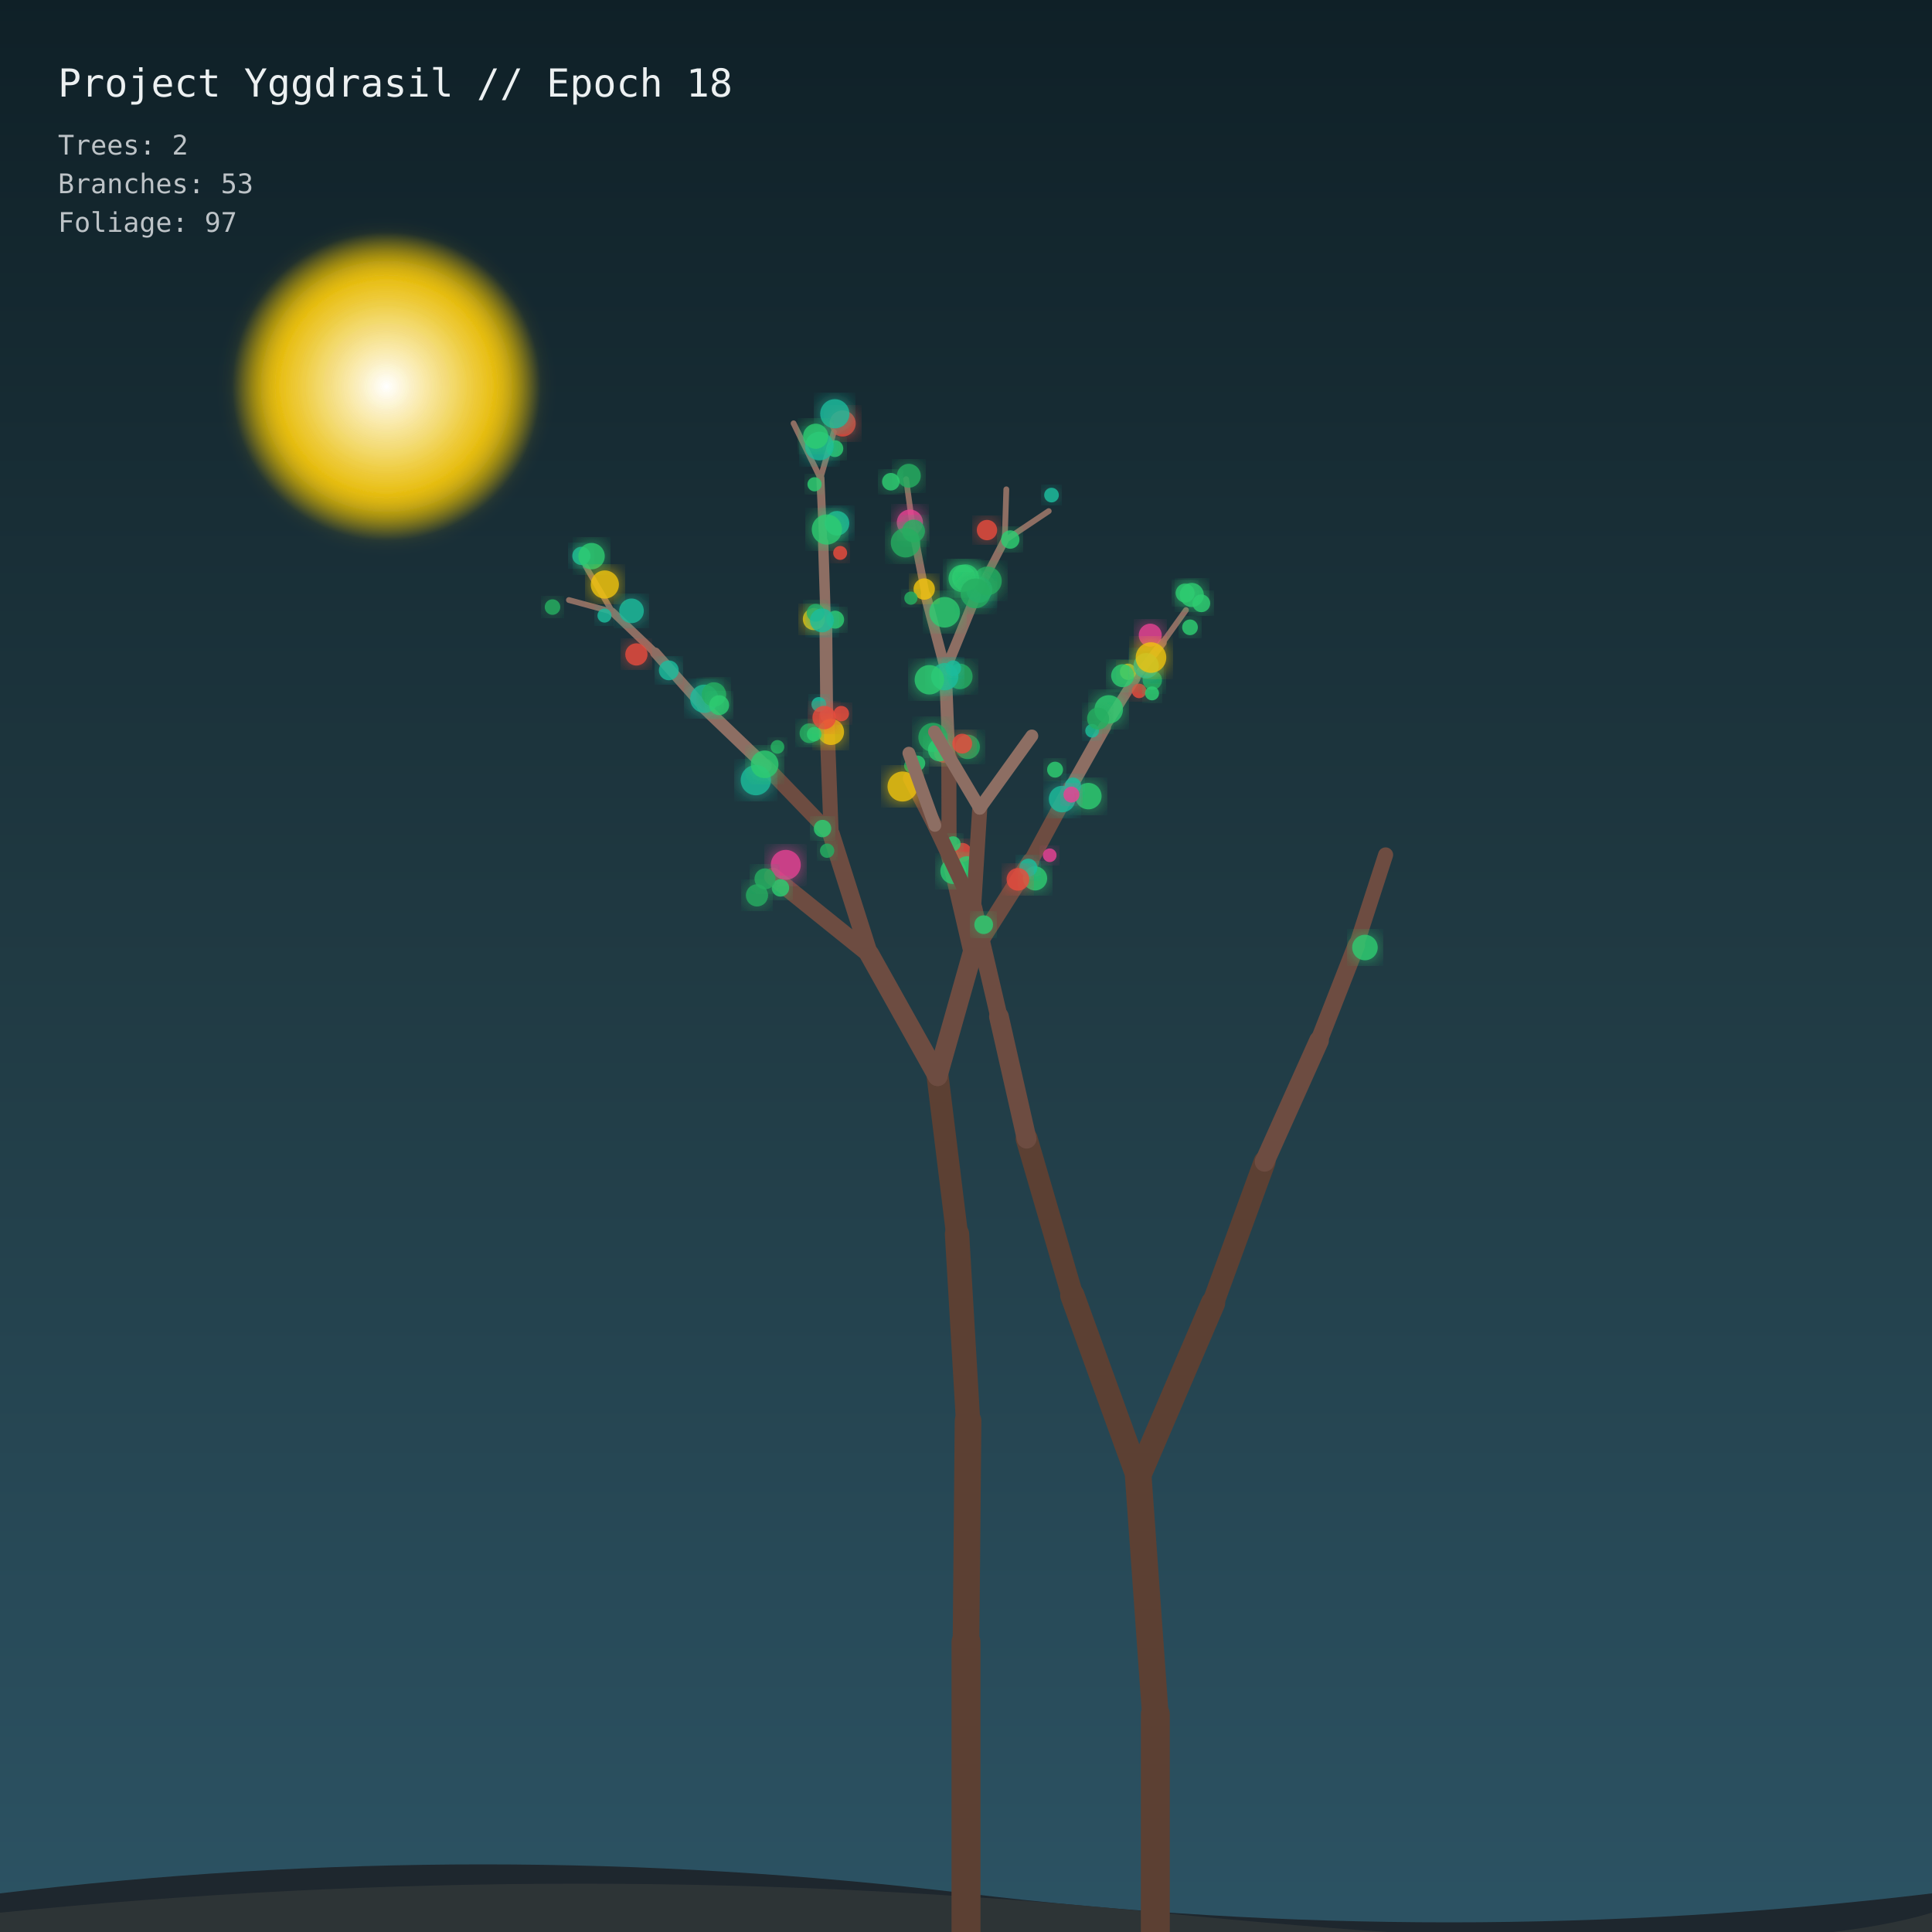
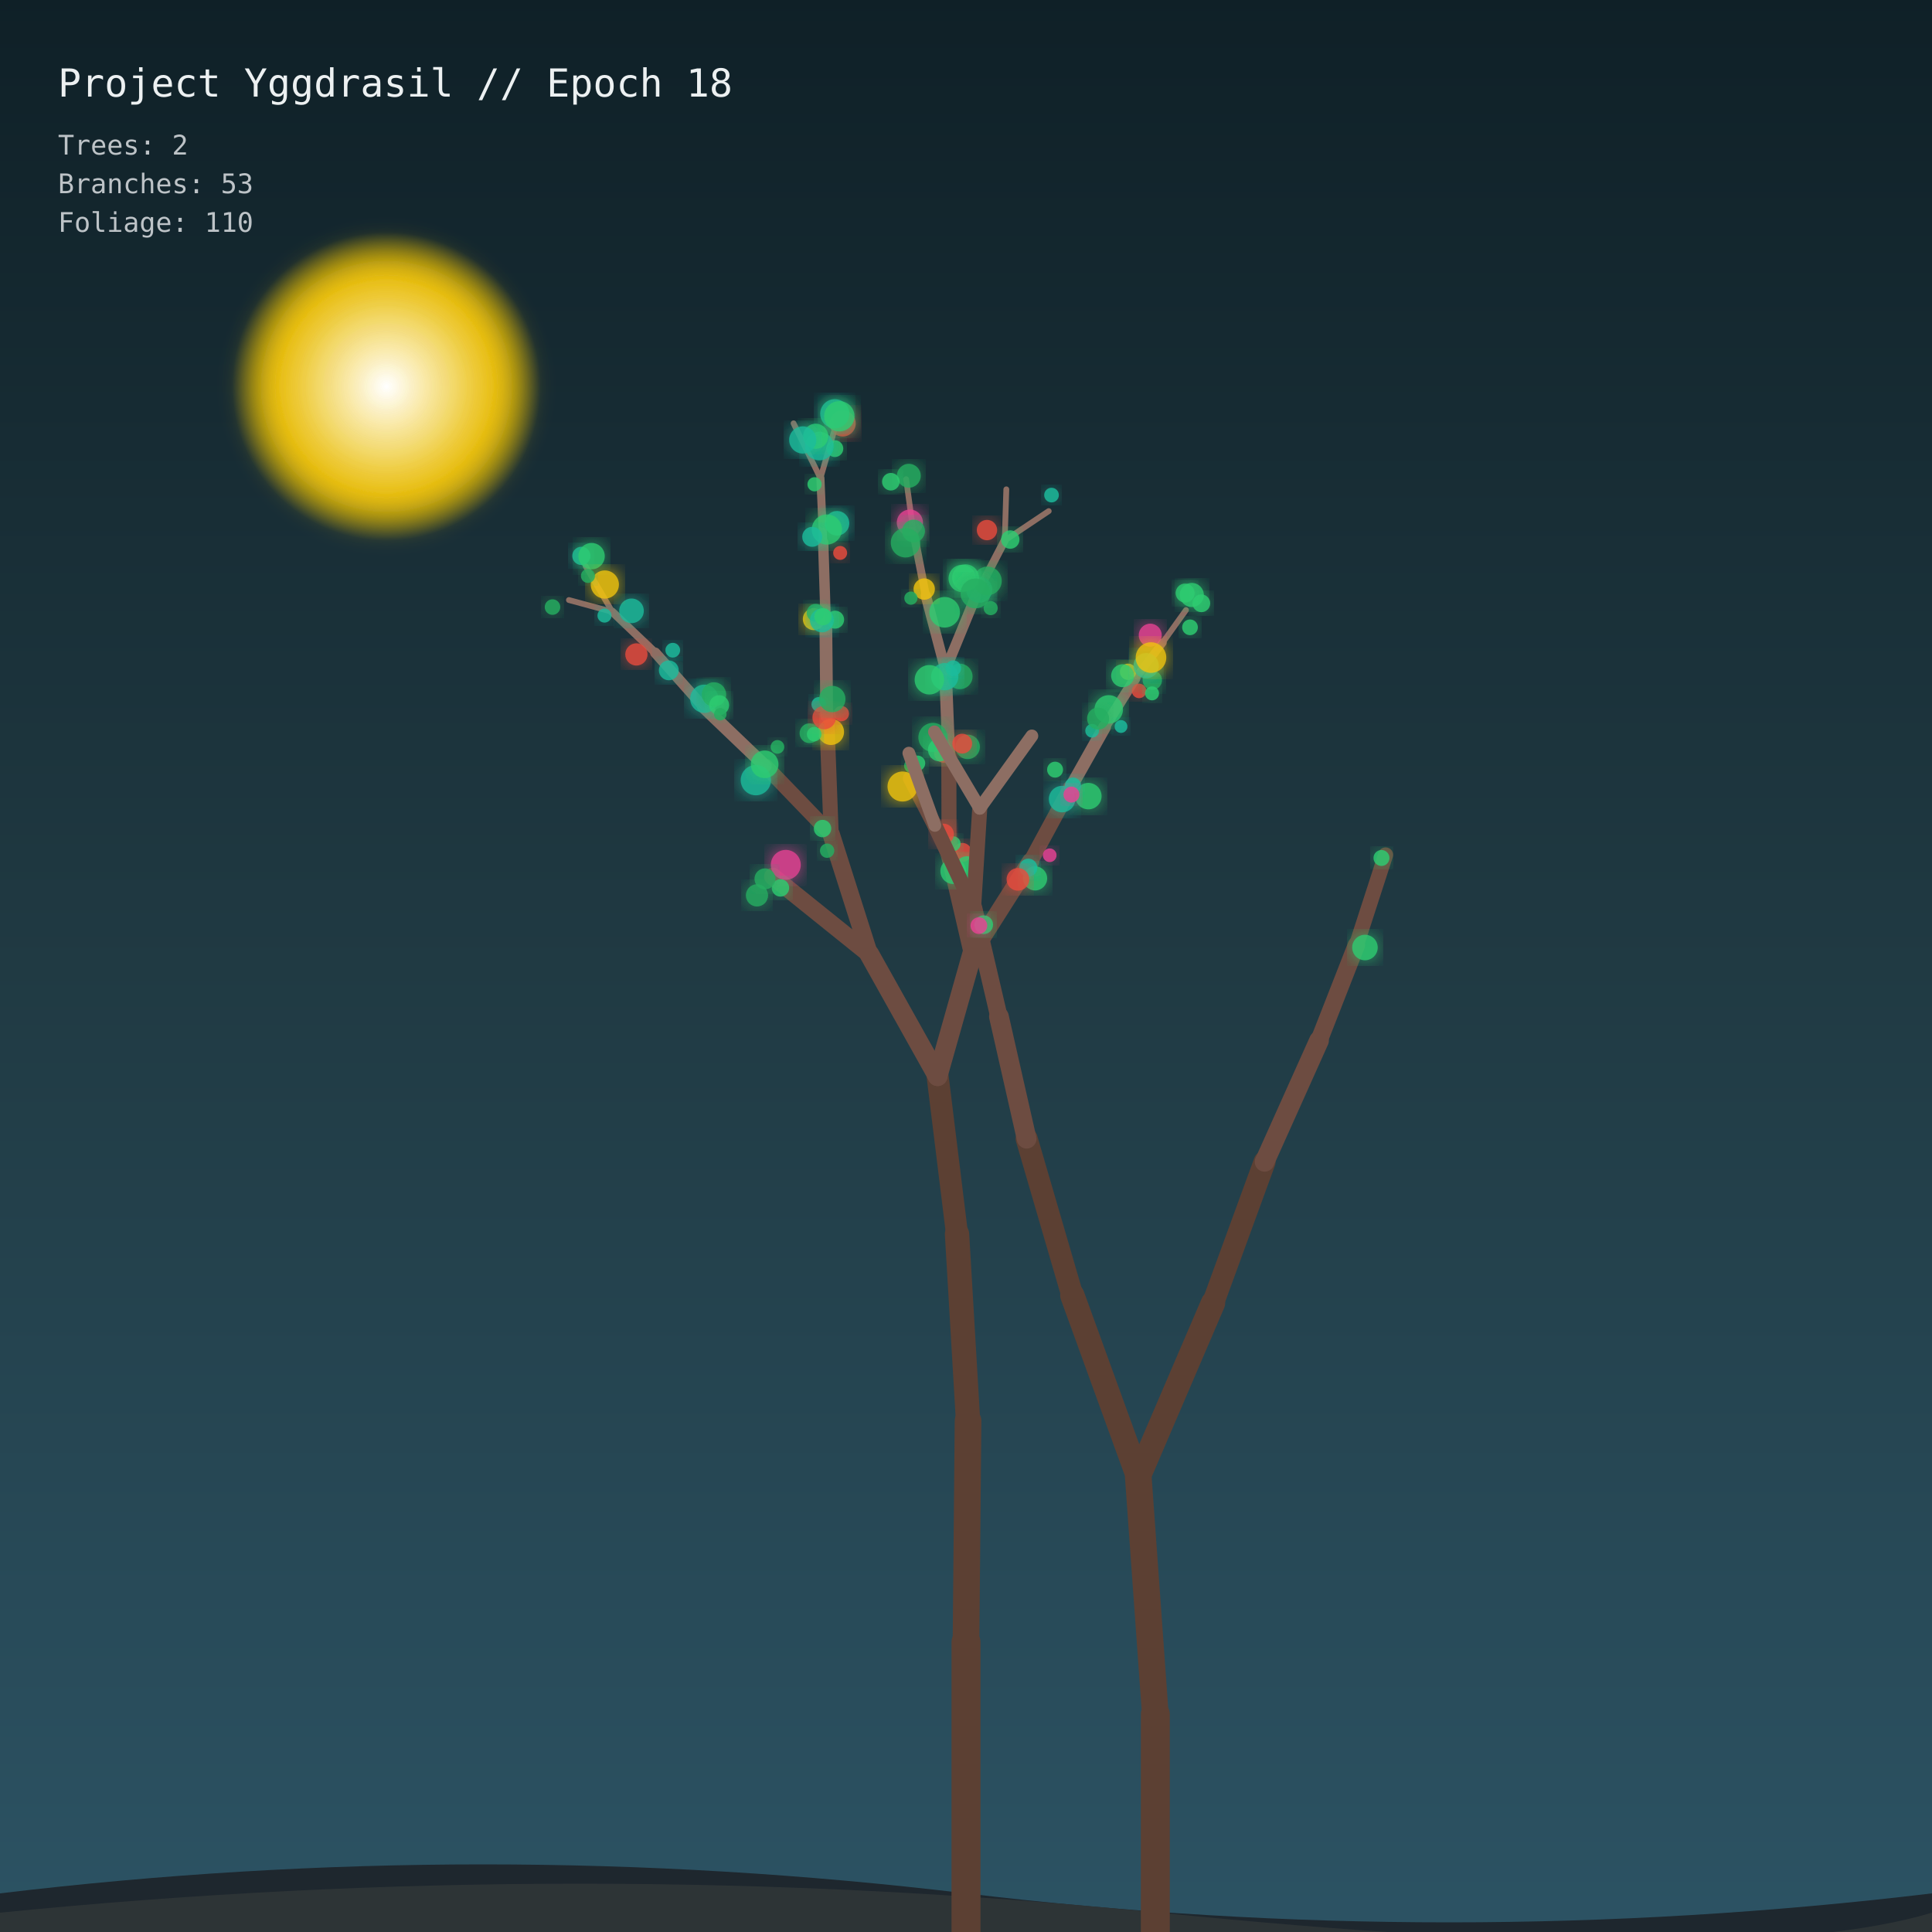
<svg xmlns="http://www.w3.org/2000/svg" viewBox="0 0 1000 1000" width="100%" height="100%">
  <defs>
    <linearGradient id="sky" x1="0%" y1="0%" x2="0%" y2="100%">
      <stop offset="0%" style="stop-color:#0f2027;stop-opacity:1" />
      <stop offset="50%" style="stop-color:#203a43;stop-opacity:1" />
      <stop offset="100%" style="stop-color:#2c5364;stop-opacity:1" />
    </linearGradient>
    <filter id="glow" x="-20%" y="-20%" width="140%" height="140%">
      <feGaussianBlur stdDeviation="5" result="blur" />
      <feComposite in="SourceGraphic" in2="blur" operator="over" />
    </filter>
    <radialGradient id="moon" cx="50%" cy="50%" r="50%">
      <stop offset="0%" stop-color="#ffffff" stop-opacity="1" />
      <stop offset="70%" stop-color="#f1c40f" stop-opacity="0.8" />
      <stop offset="100%" stop-color="#f1c40f" stop-opacity="0" />
    </radialGradient>
  </defs>
  <rect width="1000" height="1000" fill="url(#sky)" />
  <circle cx="200" cy="200" r="80" fill="url(#moon)" filter="url(#glow)" />
  <path d="M0 980 Q 250 950 500 980 T 1000 980 L 1000 1000 L 0 1000 Z" fill="#1e272e" />
  <path d="M0 990 Q 300 960 600 990 T 1000 990 L 1000 1000 L 0 1000 Z" fill="#2d3436" />
  <g id="forest">
    <line x1="500" y1="1000" x2="500" y2="850" stroke="#5c4033" stroke-width="15" stroke-linecap="round" />
    <line x1="500" y1="850" x2="501.059" y2="735.447" stroke="#5c4033" stroke-width="13.8" stroke-linecap="round" />
    <line x1="501.059" y1="735.447" x2="495.355" y2="638.767" stroke="#5c4033" stroke-width="12.6" stroke-linecap="round" />
    <line x1="495.355" y1="638.767" x2="485.298" y2="557.034" stroke="#5c4033" stroke-width="11.4" stroke-linecap="round" />
    <line x1="485.298" y1="557.034" x2="449.971" y2="493.878" stroke="#6d4c41" stroke-width="10.2" stroke-linecap="round" />
    <line x1="485.298" y1="557.034" x2="503.293" y2="493.348" stroke="#6d4c41" stroke-width="10.2" stroke-linecap="round" />
    <line x1="449.971" y1="493.878" x2="399.987" y2="453.676" stroke="#6d4c41" stroke-width="9" stroke-linecap="round" />
    <line x1="449.971" y1="493.878" x2="430.221" y2="431.854" stroke="#6d4c41" stroke-width="9" stroke-linecap="round" />
    <line x1="503.293" y1="493.348" x2="491.238" y2="441.471" stroke="#6d4c41" stroke-width="9" stroke-linecap="round" />
    <line x1="503.293" y1="493.348" x2="533.455" y2="445.898" stroke="#6d4c41" stroke-width="9" stroke-linecap="round" />
    <line x1="430.221" y1="431.854" x2="396.156" y2="396.525" stroke="#6d4c41" stroke-width="7.8" stroke-linecap="round" />
    <line x1="430.221" y1="431.854" x2="427.908" y2="370.614" stroke="#6d4c41" stroke-width="7.8" stroke-linecap="round" />
    <line x1="491.238" y1="441.471" x2="471.253" y2="402.908" stroke="#6d4c41" stroke-width="7.8" stroke-linecap="round" />
    <line x1="491.238" y1="441.471" x2="491.111" y2="391.657" stroke="#6d4c41" stroke-width="7.8" stroke-linecap="round" />
    <line x1="533.455" y1="445.898" x2="554.069" y2="407.748" stroke="#6d4c41" stroke-width="7.8" stroke-linecap="round" />
    <line x1="396.156" y1="396.525" x2="363.999" y2="365.784" stroke="#8d6e63" stroke-width="6.6" stroke-linecap="round" />
    <line x1="427.908" y1="370.614" x2="427.451" y2="323.71" stroke="#8d6e63" stroke-width="6.6" stroke-linecap="round" />
    <line x1="491.111" y1="391.657" x2="489.35" y2="346.826" stroke="#8d6e63" stroke-width="6.6" stroke-linecap="round" />
    <line x1="554.069" y1="407.748" x2="571.767" y2="376.307" stroke="#8d6e63" stroke-width="6.6" stroke-linecap="round" />
    <line x1="363.999" y1="365.784" x2="339.159" y2="337.867" stroke="#8d6e63" stroke-width="5.4" stroke-linecap="round" />
    <line x1="427.451" y1="323.71" x2="426.095" y2="280.809" stroke="#8d6e63" stroke-width="5.4" stroke-linecap="round" />
    <line x1="489.35" y1="346.826" x2="479.242" y2="308.421" stroke="#8d6e63" stroke-width="5.4" stroke-linecap="round" />
    <line x1="489.35" y1="346.826" x2="505.022" y2="308.65" stroke="#8d6e63" stroke-width="5.4" stroke-linecap="round" />
    <line x1="571.767" y1="376.307" x2="587.636" y2="351.041" stroke="#8d6e63" stroke-width="5.4" stroke-linecap="round" />
    <line x1="339.159" y1="337.867" x2="316.897" y2="316.649" stroke="#8d6e63" stroke-width="4.2" stroke-linecap="round" />
    <line x1="426.095" y1="280.809" x2="424.64" y2="247.531" stroke="#8d6e63" stroke-width="4.2" stroke-linecap="round" />
    <line x1="479.242" y1="308.421" x2="472.798" y2="275.619" stroke="#8d6e63" stroke-width="4.2" stroke-linecap="round" />
    <line x1="505.022" y1="308.65" x2="520.024" y2="279.783" stroke="#8d6e63" stroke-width="4.2" stroke-linecap="round" />
    <line x1="587.636" y1="351.041" x2="601.773" y2="332.625" stroke="#8d6e63" stroke-width="4.2" stroke-linecap="round" />
    <line x1="316.897" y1="316.649" x2="294.478" y2="310.578" stroke="#8d6e63" stroke-width="3" stroke-linecap="round" />
    <line x1="316.897" y1="316.649" x2="303.147" y2="293.095" stroke="#8d6e63" stroke-width="3" stroke-linecap="round" />
    <line x1="424.64" y1="247.531" x2="410.75" y2="219.119" stroke="#8d6e63" stroke-width="3" stroke-linecap="round" />
    <line x1="424.64" y1="247.531" x2="431.612" y2="223.529" stroke="#8d6e63" stroke-width="3" stroke-linecap="round" />
    <line x1="472.798" y1="275.619" x2="469.02" y2="248.033" stroke="#8d6e63" stroke-width="3" stroke-linecap="round" />
    <line x1="520.024" y1="279.783" x2="520.868" y2="253.278" stroke="#8d6e63" stroke-width="3" stroke-linecap="round" />
    <line x1="520.024" y1="279.783" x2="542.819" y2="264.543" stroke="#8d6e63" stroke-width="3" stroke-linecap="round" />
    <line x1="601.773" y1="332.625" x2="613.875" y2="315.759" stroke="#8d6e63" stroke-width="3" stroke-linecap="round" />
    <circle cx="430.103" cy="378.83" r="6.766" fill="#f1c40f" opacity="0.85" filter="url(#glow)" />
    <circle cx="546.109" cy="398.374" r="4.129" fill="#2ecc71" opacity="0.85" filter="url(#glow)" />
    <circle cx="402.41" cy="386.595" r="3.537" fill="#27ae60" opacity="0.85" filter="url(#glow)" />
    <circle cx="488.379" cy="389.882" r="4.883" fill="#e74c3c" opacity="0.85" filter="url(#glow)" />
    <circle cx="432.271" cy="320.732" r="4.646" fill="#2ecc71" opacity="0.85" filter="url(#glow)" />
    <circle cx="496.792" cy="350.13" r="6.602" fill="#27ae60" opacity="0.85" filter="url(#glow)" />
    <circle cx="493.372" cy="450.916" r="6.631" fill="#2ecc71" opacity="0.85" filter="url(#glow)" />
    <circle cx="471.265" cy="396.429" r="3.328" fill="#27ae60" opacity="0.85" filter="url(#glow)" />
    <circle cx="406.728" cy="447.651" r="7.743" fill="#e84393" opacity="0.85" filter="url(#glow)" />
    <circle cx="425.755" cy="428.869" r="4.511" fill="#2ecc71" opacity="0.85" filter="url(#glow)" />
    <circle cx="498.058" cy="441.205" r="4.919" fill="#e74c3c" opacity="0.85" filter="url(#glow)" />
    <circle cx="482.874" cy="381.687" r="7.525" fill="#27ae60" opacity="0.85" filter="url(#glow)" />
    <circle cx="364.536" cy="361.669" r="7.307" fill="#1abc9c" opacity="0.85" filter="url(#glow)" />
    <circle cx="488.995" cy="350.241" r="7.046" fill="#1abc9c" opacity="0.85" filter="url(#glow)" />
    <circle cx="589.59" cy="357.606" r="3.762" fill="#e74c3c" opacity="0.85" filter="url(#glow)" />
    <circle cx="403.962" cy="459.578" r="4.51" fill="#2ecc71" opacity="0.85" filter="url(#glow)" />
    <circle cx="423.848" cy="364.603" r="3.824" fill="#1abc9c" opacity="0.85" filter="url(#glow)" />
    <circle cx="421.269" cy="320.451" r="5.727" fill="#f1c40f" opacity="0.85" filter="url(#glow)" />
    <circle cx="565.282" cy="378.249" r="3.542" fill="#1abc9c" opacity="0.85" filter="url(#glow)" />
    <circle cx="583.882" cy="347.707" r="4.222" fill="#f1c40f" opacity="0.85" filter="url(#glow)" />
    <circle cx="326.868" cy="316.163" r="6.366" fill="#1abc9c" opacity="0.85" filter="url(#glow)" />
    <circle cx="391.816" cy="463.434" r="5.749" fill="#27ae60" opacity="0.85" filter="url(#glow)" />
    <circle cx="418.985" cy="379.524" r="5.118" fill="#27ae60" opacity="0.85" filter="url(#glow)" />
    <circle cx="467.143" cy="407.105" r="7.764" fill="#f1c40f" opacity="0.85" filter="url(#glow)" />
    <circle cx="581.068" cy="349.74" r="5.938" fill="#2ecc71" opacity="0.85" filter="url(#glow)" />
    <circle cx="522.905" cy="279.269" r="4.772" fill="#2ecc71" opacity="0.85" filter="url(#glow)" />
    <circle cx="436.148" cy="219.177" r="6.763" fill="#e74c3c" opacity="0.85" filter="url(#glow)" />
    <circle cx="426.602" cy="371.409" r="6.067" fill="#e74c3c" opacity="0.85" filter="url(#glow)" />
    <circle cx="563.33" cy="412.071" r="6.843" fill="#2ecc71" opacity="0.85" filter="url(#glow)" />
    <circle cx="422.161" cy="317.178" r="4.616" fill="#27ae60" opacity="0.85" filter="url(#glow)" />
    <circle cx="488.96" cy="316.912" r="7.907" fill="#2ecc71" opacity="0.85" filter="url(#glow)" />
    <circle cx="506.846" cy="305.254" r="6.726" fill="#1abc9c" opacity="0.85" filter="url(#glow)" />
    <circle cx="510.854" cy="274.366" r="5.275" fill="#e74c3c" opacity="0.85" filter="url(#glow)" />
    <circle cx="300.916" cy="287.721" r="4.721" fill="#1abc9c" opacity="0.85" filter="url(#glow)" />
    <circle cx="470.409" cy="246.255" r="6.178" fill="#27ae60" opacity="0.85" filter="url(#glow)" />
    <circle cx="535.756" cy="454.65" r="6.248" fill="#2ecc71" opacity="0.85" filter="url(#glow)" />
    <circle cx="391.225" cy="403.804" r="7.84" fill="#1abc9c" opacity="0.85" filter="url(#glow)" />
    <circle cx="486.308" cy="388.092" r="6.001" fill="#2ecc71" opacity="0.85" filter="url(#glow)" />
    <circle cx="555.378" cy="406.59" r="4.159" fill="#1abc9c" opacity="0.85" filter="url(#glow)" />
    <circle cx="493.407" cy="345.874" r="4.065" fill="#1abc9c" opacity="0.85" filter="url(#glow)" />
    <circle cx="573.877" cy="367.185" r="7.37" fill="#2ecc71" opacity="0.85" filter="url(#glow)" />
    <circle cx="596.433" cy="352.041" r="5.024" fill="#27ae60" opacity="0.85" filter="url(#glow)" />
    <circle cx="312.883" cy="318.622" r="3.638" fill="#1abc9c" opacity="0.85" filter="url(#glow)" />
    <circle cx="421.605" cy="250.66" r="3.672" fill="#2ecc71" opacity="0.85" filter="url(#glow)" />
    <circle cx="306.203" cy="287.869" r="6.823" fill="#2ecc71" opacity="0.85" filter="url(#glow)" />
    <circle cx="432.126" cy="232.21" r="4.35" fill="#2ecc71" opacity="0.85" filter="url(#glow)" />
    <circle cx="615.949" cy="324.7" r="4.064" fill="#2ecc71" opacity="0.85" filter="url(#glow)" />
    <circle cx="543.332" cy="442.678" r="3.535" fill="#e84393" opacity="0.85" filter="url(#glow)" />
    <circle cx="500.875" cy="386.581" r="6.327" fill="#27ae60" opacity="0.85" filter="url(#glow)" />
    <circle cx="369.558" cy="359.45" r="6.298" fill="#27ae60" opacity="0.85" filter="url(#glow)" />
    <circle cx="433.235" cy="270.842" r="6.36" fill="#1abc9c" opacity="0.85" filter="url(#glow)" />
    <circle cx="478.371" cy="304.895" r="5.525" fill="#f1c40f" opacity="0.85" filter="url(#glow)" />
    <circle cx="511.077" cy="300.699" r="7.426" fill="#27ae60" opacity="0.85" filter="url(#glow)" />
    <circle cx="595.36" cy="328.758" r="5.942" fill="#e84393" opacity="0.85" filter="url(#glow)" />
    <circle cx="285.973" cy="314.218" r="4.023" fill="#27ae60" opacity="0.85" filter="url(#glow)" />
    <circle cx="313.058" cy="302.55" r="7.292" fill="#f1c40f" opacity="0.85" filter="url(#glow)" />
    <circle cx="424.106" cy="230.88" r="7.404" fill="#1abc9c" opacity="0.85" filter="url(#glow)" />
    <circle cx="500.452" cy="449.067" r="5.878" fill="#2ecc71" opacity="0.85" filter="url(#glow)" />
    <circle cx="532.25" cy="449.102" r="4.676" fill="#1abc9c" opacity="0.85" filter="url(#glow)" />
    <circle cx="435.476" cy="369.352" r="3.974" fill="#e74c3c" opacity="0.85" filter="url(#glow)" />
    <circle cx="474.909" cy="395.056" r="3.991" fill="#2ecc71" opacity="0.85" filter="url(#glow)" />
    <circle cx="498.047" cy="384.909" r="5.128" fill="#e74c3c" opacity="0.85" filter="url(#glow)" />
    <circle cx="549.728" cy="413.614" r="6.857" fill="#1abc9c" opacity="0.85" filter="url(#glow)" />
    <circle cx="425.434" cy="321.11" r="6.162" fill="#1abc9c" opacity="0.85" filter="url(#glow)" />
    <circle cx="499.79" cy="299.062" r="6.956" fill="#2ecc71" opacity="0.85" filter="url(#glow)" />
    <circle cx="470.959" cy="270.509" r="6.766" fill="#e84393" opacity="0.85" filter="url(#glow)" />
    <circle cx="544.266" cy="256.259" r="3.798" fill="#1abc9c" opacity="0.85" filter="url(#glow)" />
    <circle cx="616.874" cy="307.965" r="6.236" fill="#2ecc71" opacity="0.85" filter="url(#glow)" />
    <circle cx="428.115" cy="440.321" r="3.707" fill="#27ae60" opacity="0.85" filter="url(#glow)" />
    <circle cx="554.586" cy="411.278" r="4.123" fill="#e84393" opacity="0.85" filter="url(#glow)" />
    <circle cx="427.984" cy="274.082" r="7.803" fill="#2ecc71" opacity="0.85" filter="url(#glow)" />
    <circle cx="498.032" cy="299.397" r="7.075" fill="#2ecc71" opacity="0.85" filter="url(#glow)" />
    <circle cx="593.242" cy="344.574" r="6.537" fill="#1abc9c" opacity="0.85" filter="url(#glow)" />
    <circle cx="472.863" cy="274.857" r="5.888" fill="#27ae60" opacity="0.85" filter="url(#glow)" />
    <circle cx="595.751" cy="340.355" r="7.913" fill="#f1c40f" opacity="0.85" filter="url(#glow)" />
    <circle cx="432.094" cy="214.16" r="7.554" fill="#1abc9c" opacity="0.85" filter="url(#glow)" />
    <circle cx="461.096" cy="249.335" r="4.548" fill="#2ecc71" opacity="0.85" filter="url(#glow)" />
    <circle cx="621.822" cy="312.267" r="4.591" fill="#2ecc71" opacity="0.85" filter="url(#glow)" />
    <circle cx="493.336" cy="436.726" r="3.873" fill="#2ecc71" opacity="0.85" filter="url(#glow)" />
    <circle cx="526.877" cy="455.153" r="5.868" fill="#e74c3c" opacity="0.85" filter="url(#glow)" />
    <circle cx="395.79" cy="395.61" r="7.14" fill="#2ecc71" opacity="0.85" filter="url(#glow)" />
    <circle cx="372.245" cy="365" r="5.157" fill="#2ecc71" opacity="0.85" filter="url(#glow)" />
    <circle cx="481.035" cy="351.847" r="7.612" fill="#2ecc71" opacity="0.85" filter="url(#glow)" />
    <circle cx="346.173" cy="346.967" r="5.134" fill="#1abc9c" opacity="0.85" filter="url(#glow)" />
    <circle cx="434.865" cy="286.195" r="3.608" fill="#e74c3c" opacity="0.85" filter="url(#glow)" />
    <circle cx="596.291" cy="358.888" r="3.614" fill="#2ecc71" opacity="0.85" filter="url(#glow)" />
    <circle cx="468.707" cy="280.913" r="7.637" fill="#27ae60" opacity="0.85" filter="url(#glow)" />
    <circle cx="422.2" cy="225.801" r="6.496" fill="#2ecc71" opacity="0.85" filter="url(#glow)" />
    <circle cx="395.956" cy="454.899" r="5.433" fill="#27ae60" opacity="0.85" filter="url(#glow)" />
    <circle cx="421.407" cy="380.007" r="3.763" fill="#2ecc71" opacity="0.85" filter="url(#glow)" />
    <circle cx="568.383" cy="371.913" r="5.713" fill="#27ae60" opacity="0.85" filter="url(#glow)" />
    <circle cx="329.396" cy="338.728" r="5.757" fill="#e74c3c" opacity="0.85" filter="url(#glow)" />
    <circle cx="471.486" cy="309.598" r="3.42" fill="#27ae60" opacity="0.85" filter="url(#glow)" />
    <circle cx="504.903" cy="307.136" r="7.696" fill="#27ae60" opacity="0.85" filter="url(#glow)" />
    <circle cx="613.416" cy="306.954" r="4.906" fill="#2ecc71" opacity="0.85" filter="url(#glow)" />
+     <circle cx="488.298" cy="431.747" r="5.437" fill="#e74c3c" opacity="0.85" filter="url(#glow)" />
+     <circle cx="430.798" cy="361.821" r="6.806" fill="#27ae60" opacity="0.85" filter="url(#glow)" />
+     <circle cx="372.825" cy="369.679" r="3.222" fill="#27ae60" opacity="0.85" filter="url(#glow)" />
+     <circle cx="426" cy="319.189" r="4.46" fill="#2ecc71" opacity="0.85" filter="url(#glow)" />
+     <circle cx="580.23" cy="376.04" r="3.318" fill="#1abc9c" opacity="0.85" filter="url(#glow)" />
+     <circle cx="348.229" cy="336.542" r="3.805" fill="#1abc9c" opacity="0.85" filter="url(#glow)" />
+     <circle cx="420.406" cy="277.865" r="5.172" fill="#1abc9c" opacity="0.85" filter="url(#glow)" />
+     <circle cx="512.776" cy="314.761" r="3.648" fill="#27ae60" opacity="0.85" filter="url(#glow)" />
+     <circle cx="304.328" cy="298.09" r="3.642" fill="#27ae60" opacity="0.85" filter="url(#glow)" />
+     <circle cx="415.49" cy="227.716" r="7.025" fill="#1abc9c" opacity="0.85" filter="url(#glow)" />
+     <circle cx="434.45" cy="215.451" r="7.829" fill="#2ecc71" opacity="0.85" filter="url(#glow)" />
    <line x1="597.989" y1="1000" x2="597.989" y2="887.317" stroke="#5c4033" stroke-width="15" stroke-linecap="round" />
    <line x1="597.989" y1="887.317" x2="589.185" y2="764.593" stroke="#5c4033" stroke-width="13.8" stroke-linecap="round" />
    <line x1="589.185" y1="764.593" x2="555.036" y2="670.488" stroke="#5c4033" stroke-width="12.6" stroke-linecap="round" />
    <line x1="589.185" y1="764.593" x2="627.858" y2="674.451" stroke="#5c4033" stroke-width="12.6" stroke-linecap="round" />
    <line x1="555.036" y1="670.488" x2="531.385" y2="589.392" stroke="#5c4033" stroke-width="11.4" stroke-linecap="round" />
    <line x1="627.858" y1="674.451" x2="654.555" y2="601.358" stroke="#5c4033" stroke-width="11.4" stroke-linecap="round" />
    <line x1="531.385" y1="589.392" x2="517.05" y2="526.22" stroke="#6d4c41" stroke-width="10.2" stroke-linecap="round" />
    <line x1="654.555" y1="601.358" x2="682.729" y2="538.582" stroke="#6d4c41" stroke-width="10.2" stroke-linecap="round" />
    <line x1="517.05" y1="526.22" x2="503.91" y2="469.925" stroke="#6d4c41" stroke-width="9" stroke-linecap="round" />
    <line x1="682.729" y1="538.582" x2="702.069" y2="489.175" stroke="#6d4c41" stroke-width="9" stroke-linecap="round" />
    <line x1="503.91" y1="469.925" x2="483.885" y2="427.224" stroke="#6d4c41" stroke-width="7.8" stroke-linecap="round" />
    <line x1="503.91" y1="469.925" x2="507.117" y2="418.359" stroke="#6d4c41" stroke-width="7.8" stroke-linecap="round" />
    <line x1="702.069" y1="489.175" x2="717.186" y2="442.505" stroke="#6d4c41" stroke-width="7.8" stroke-linecap="round" />
    <line x1="483.885" y1="427.224" x2="470.425" y2="389.829" stroke="#8d6e63" stroke-width="6.6" stroke-linecap="round" />
    <line x1="507.117" y1="418.359" x2="483.666" y2="378.827" stroke="#8d6e63" stroke-width="6.6" stroke-linecap="round" />
    <line x1="507.117" y1="418.359" x2="534.09" y2="380.908" stroke="#8d6e63" stroke-width="6.6" stroke-linecap="round" />
    <circle cx="509.16" cy="478.622" r="4.844" fill="#2ecc71" opacity="0.85" filter="url(#glow)" />
    <circle cx="706.497" cy="490.434" r="6.604" fill="#2ecc71" opacity="0.85" filter="url(#glow)" />
+     <circle cx="506.664" cy="479.104" r="4.319" fill="#e84393" opacity="0.85" filter="url(#glow)" />
+     <circle cx="715.049" cy="444.087" r="4.126" fill="#2ecc71" opacity="0.85" filter="url(#glow)" />
  </g>
  <text x="30" y="50" fill="#ecf0f1" font-family="monospace" font-size="20">Project Yggdrasil // Epoch 18</text>
  <text x="30" y="80" fill="#bdc3c7" font-family="monospace" font-size="14">Trees: 2</text>
  <text x="30" y="100" fill="#bdc3c7" font-family="monospace" font-size="14">Branches: 53</text>
-   <text x="30" y="120" fill="#bdc3c7" font-family="monospace" font-size="14">Foliage: 97</text>
+   <text x="30" y="120" fill="#bdc3c7" font-family="monospace" font-size="14">Foliage: 110</text>
</svg>
